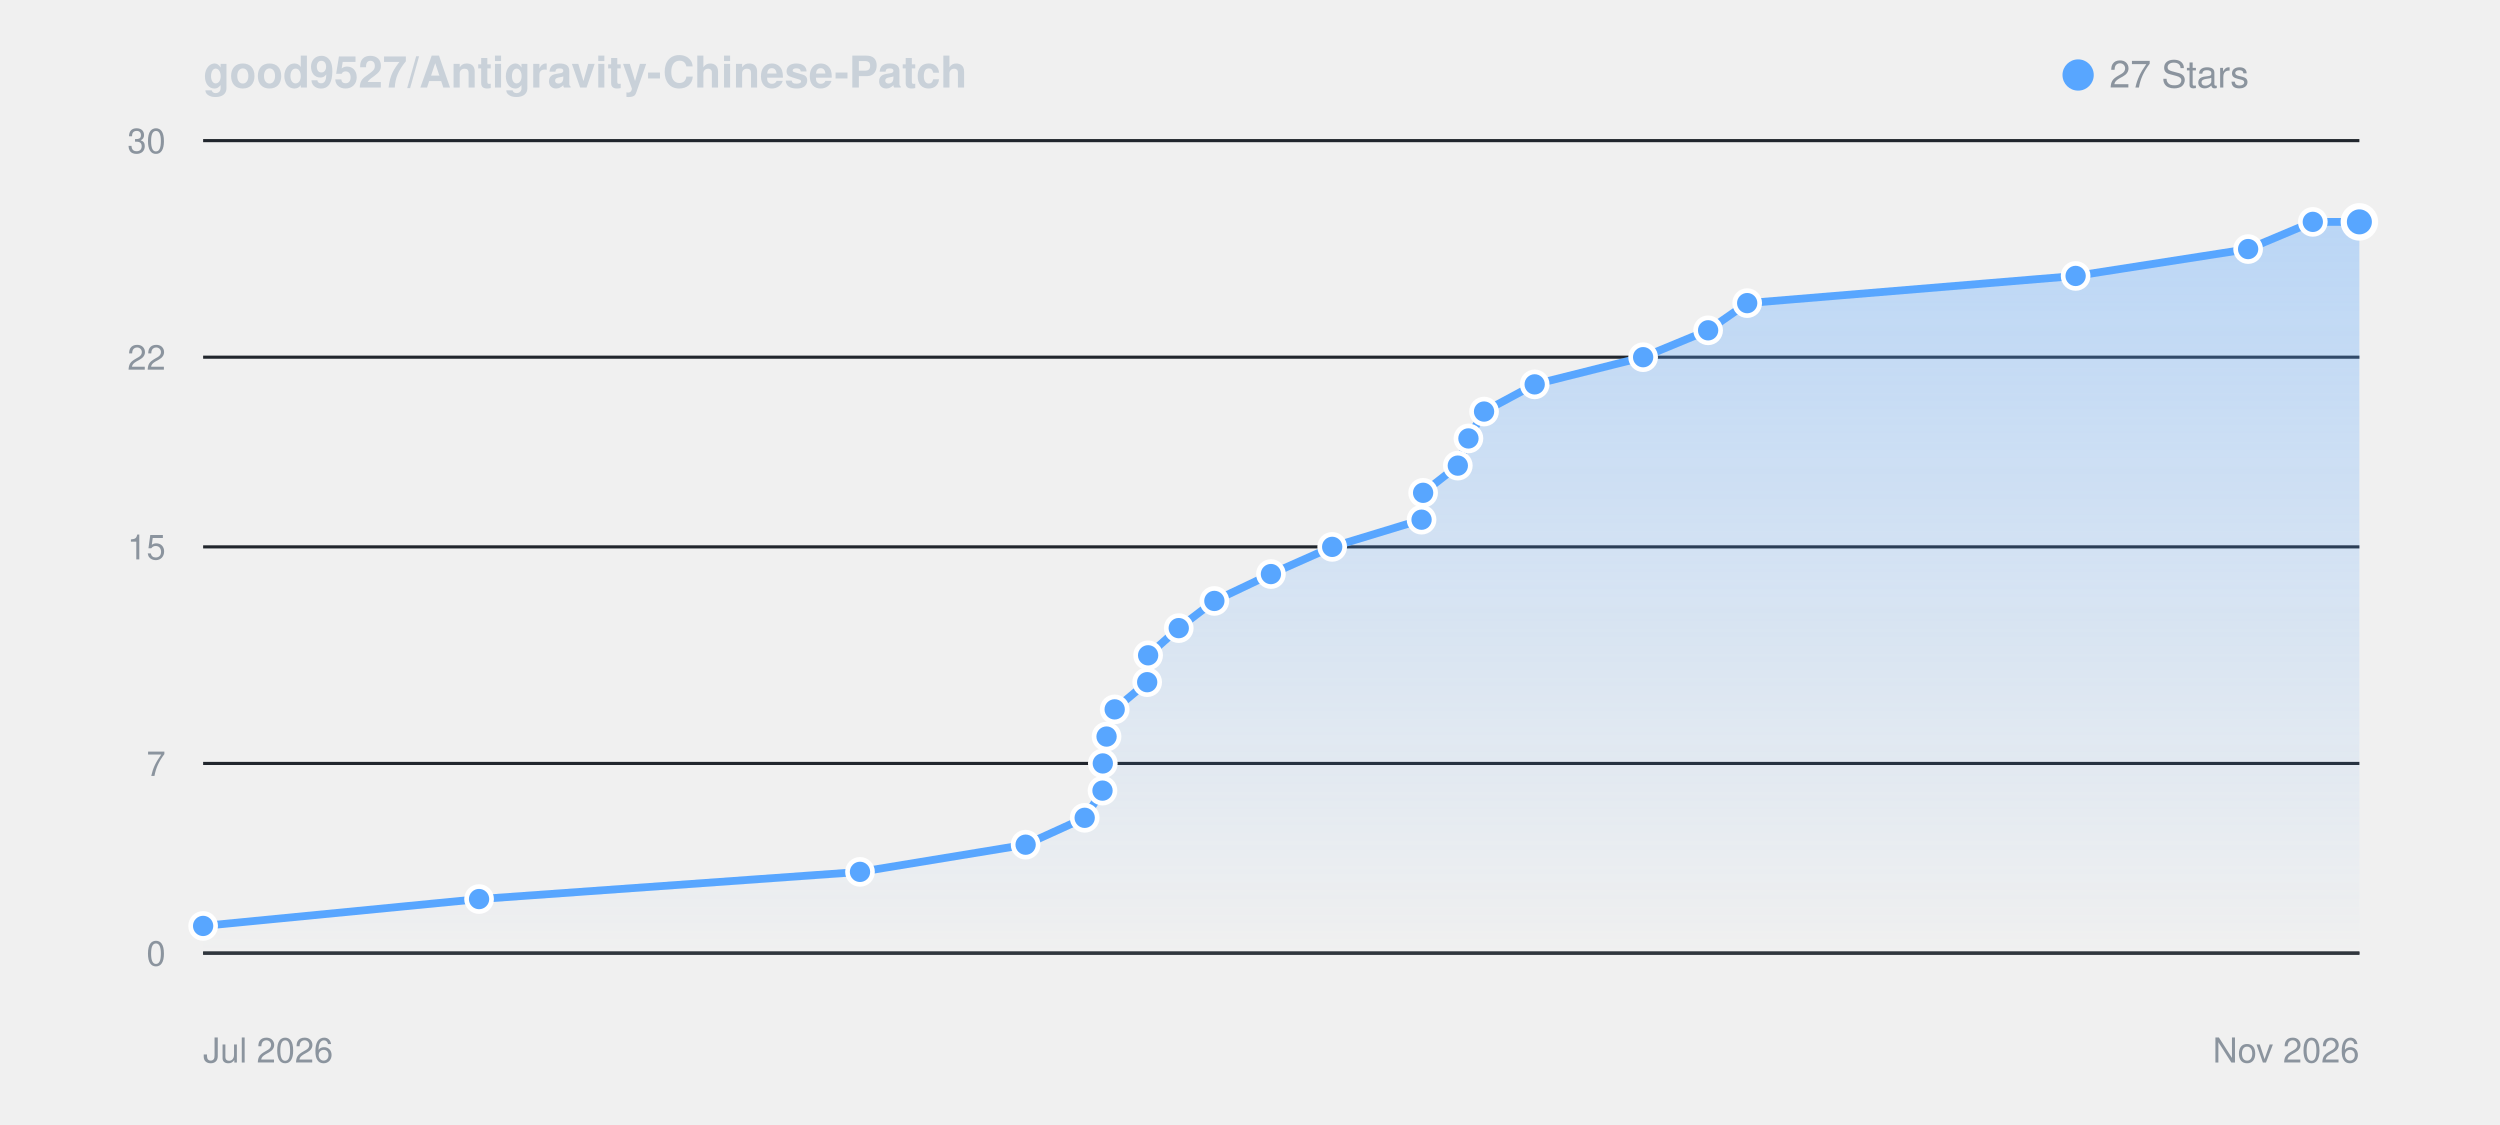
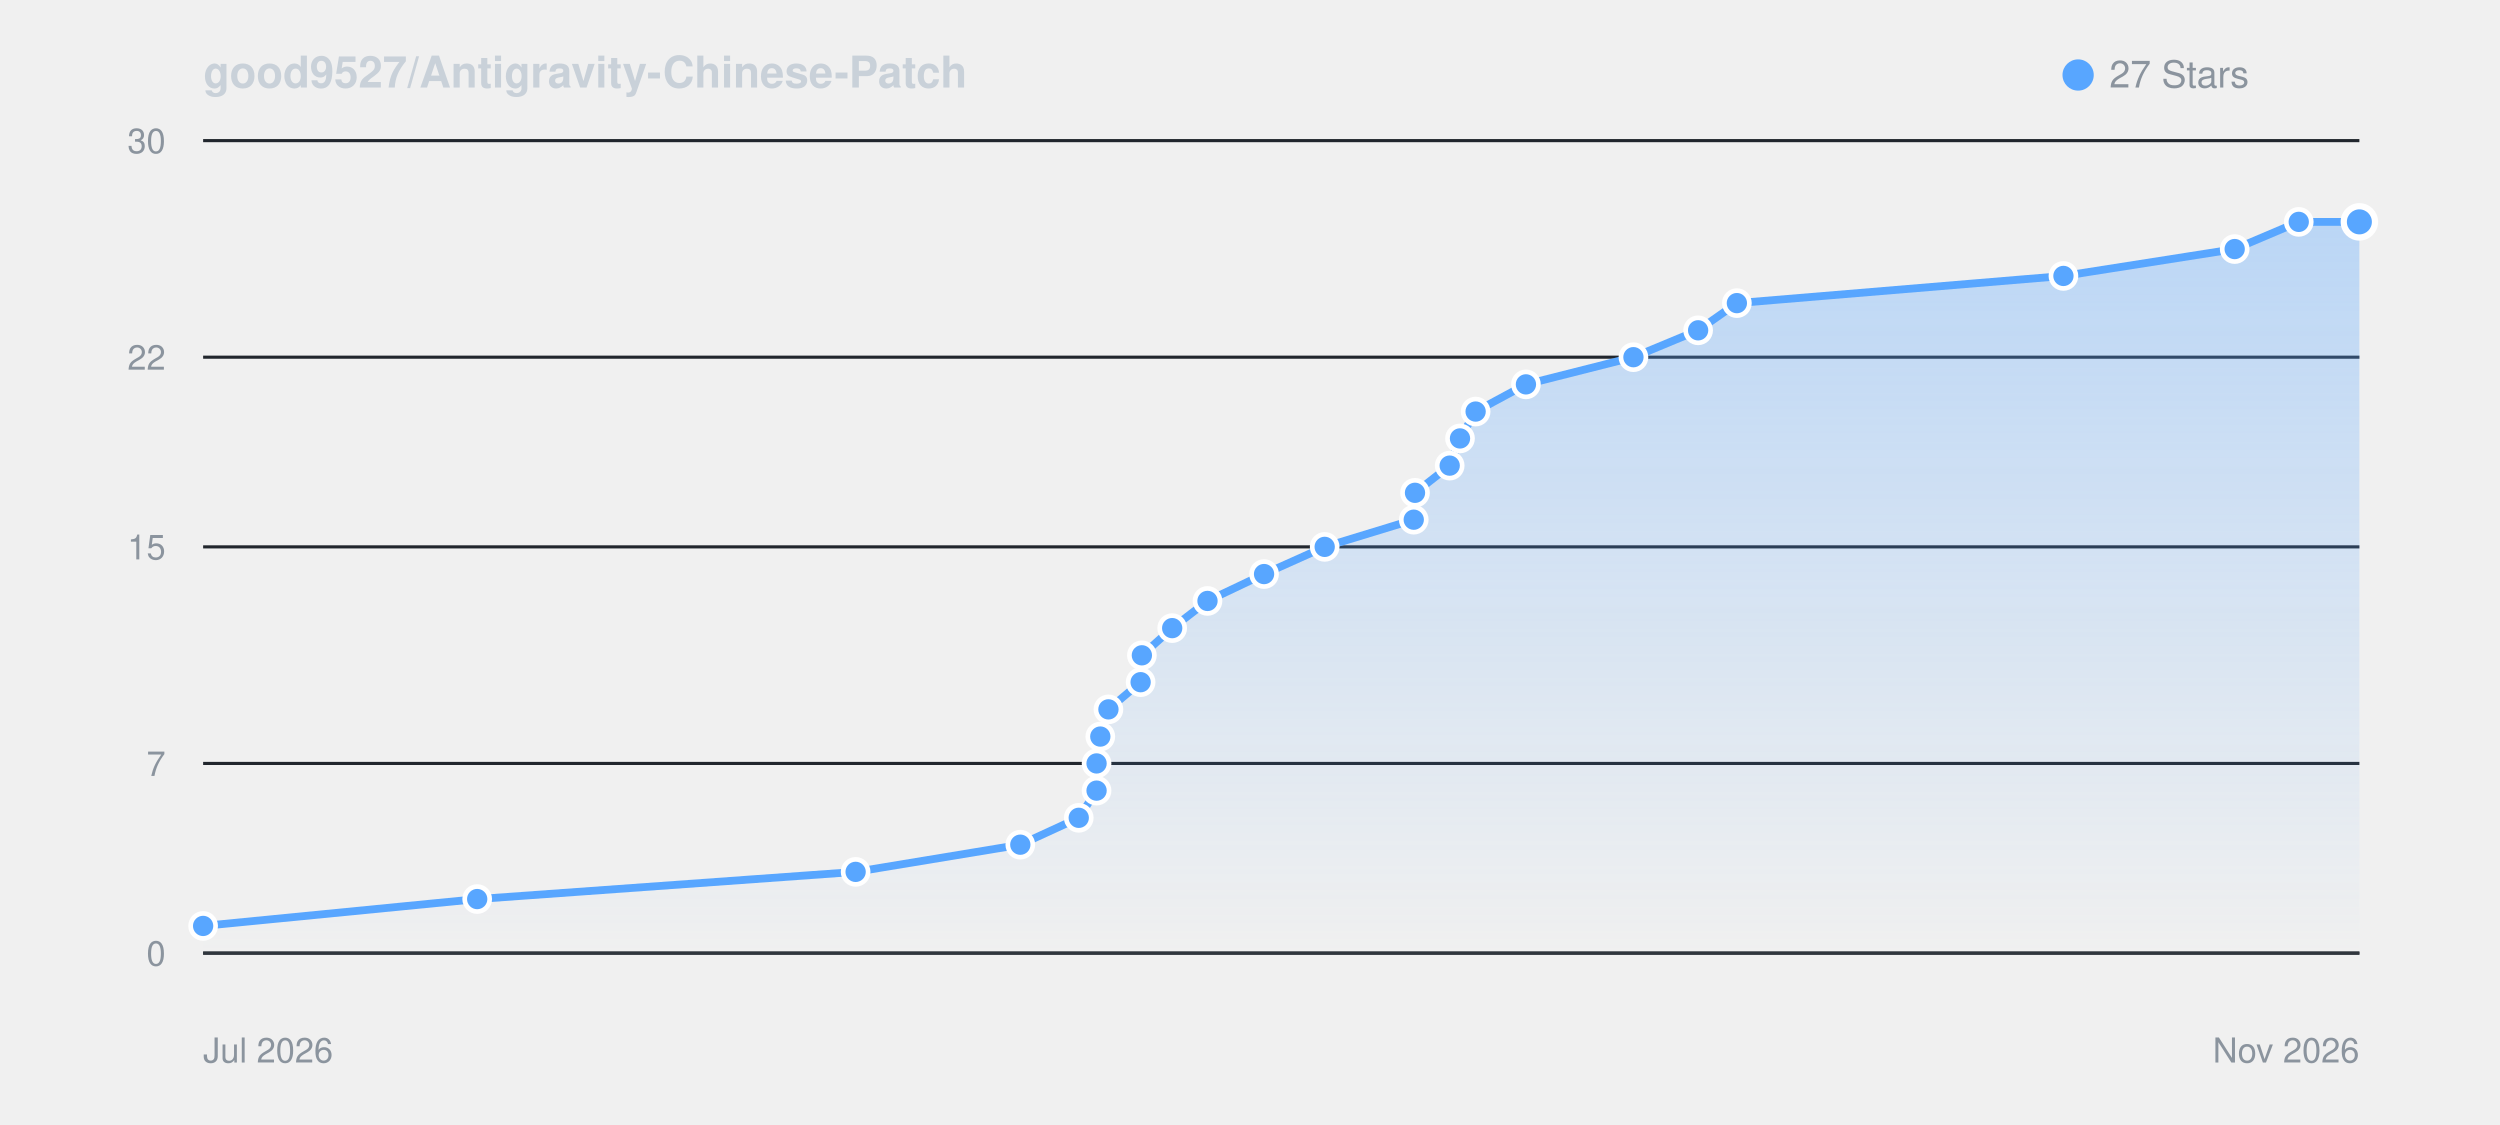
<svg xmlns="http://www.w3.org/2000/svg" viewBox="0 0 800 360" width="100%" height="auto" style="background: #0d1117; border-radius: 8px; border: 1px solid #30363d; font-family: -apple-system, BlinkMacSystemFont, Segoe UI, Helvetica, Arial, sans-serif;">
  <defs>
    <linearGradient id="starGrad_dark" x1="0%" y1="0%" x2="0%" y2="100%">
      <stop offset="0%" stop-color="rgba(88, 166, 255, 0.35)" />
      <stop offset="100%" stop-color="rgba(88, 166, 255, 0.0)" />
    </linearGradient>
  </defs>
  <text x="65" y="28" font-size="14" font-weight="600" fill="#c9d1d9">good9527/Antigravity-Chinese-Patch</text>
  <circle cx="665" cy="24" r="5" fill="#58a6ff" />
  <text x="675" y="28" font-size="12" fill="#8b949e">27 Stars</text>
  <line x1="65" y1="305.0" x2="755" y2="305.0" stroke="#21262d" stroke-width="1" />
  <text x="53" y="309.0" font-size="11" fill="#8b949e" text-anchor="end">0</text>
  <line x1="65" y1="244.3" x2="755" y2="244.3" stroke="#21262d" stroke-width="1" />
  <text x="53" y="248.3" font-size="11" fill="#8b949e" text-anchor="end">7</text>
  <line x1="65" y1="175.0" x2="755" y2="175.0" stroke="#21262d" stroke-width="1" />
  <text x="53" y="179.0" font-size="11" fill="#8b949e" text-anchor="end">15</text>
  <line x1="65" y1="114.3" x2="755" y2="114.3" stroke="#21262d" stroke-width="1" />
  <text x="53" y="118.3" font-size="11" fill="#8b949e" text-anchor="end">22</text>
  <line x1="65" y1="45.0" x2="755" y2="45.0" stroke="#21262d" stroke-width="1" />
  <text x="53" y="49.0" font-size="11" fill="#8b949e" text-anchor="end">30</text>
  <line x1="65" y1="305" x2="755" y2="305" stroke="#30363d" stroke-width="1" />
  <text x="65" y="340" font-size="11" fill="#8b949e">Jul 2026</text>
  <text x="755" y="340" font-size="11" fill="#8b949e" text-anchor="end">Nov 2026</text>
-   <path d="M 65.0 296.3 L 153.3 287.7 L 275.2 279.0 L 328.2 270.3 L 347.1 261.7 L 352.8 253.0 L 352.9 244.3 L 354.1 235.7 L 356.7 227.0 L 367.1 218.3 L 367.4 209.7 L 377.2 201.0 L 388.6 192.3 L 406.7 183.7 L 426.3 175.0 L 454.9 166.3 L 455.4 157.7 L 466.5 149.0 L 469.9 140.3 L 474.9 131.7 L 491.1 123.0 L 525.8 114.3 L 546.6 105.7 L 559.1 97.0 L 664.2 88.3 L 719.4 79.7 L 740.1 71.0 L 755.0 71.0 L 755.0 305.0 L 65.0 305.0 Z" fill="url(#starGrad_dark)" />
-   <path d="M 65.0 296.3 L 153.3 287.7 L 275.2 279.0 L 328.2 270.3 L 347.1 261.7 L 352.8 253.0 L 352.9 244.3 L 354.1 235.7 L 356.7 227.0 L 367.1 218.3 L 367.4 209.7 L 377.2 201.0 L 388.6 192.3 L 406.7 183.7 L 426.3 175.0 L 454.9 166.3 L 455.4 157.7 L 466.5 149.0 L 469.9 140.3 L 474.9 131.7 L 491.1 123.0 L 525.8 114.3 L 546.6 105.7 L 559.1 97.0 L 664.2 88.3 L 719.4 79.7 L 740.1 71.0 L 755.0 71.0" fill="none" stroke="#58a6ff" stroke-width="2.5" stroke-linecap="round" stroke-linejoin="round" />
+   <path d="M 65.0 296.3 L 152.7 287.7 L 273.8 279.0 L 326.5 270.3 L 345.2 261.7 L 350.9 253.0 L 350.9 244.3 L 352.1 235.7 L 354.7 227.0 L 365.0 218.3 L 365.4 209.7 L 375.1 201.0 L 386.4 192.3 L 404.5 183.7 L 423.9 175.0 L 452.4 166.3 L 452.8 157.7 L 463.9 149.0 L 467.2 140.3 L 472.2 131.7 L 488.3 123.0 L 522.7 114.3 L 543.4 105.7 L 555.8 97.0 L 660.3 88.3 L 715.1 79.7 L 735.6 71.0 L 755.0 71.0 L 755.0 305.0 L 65.0 305.0 Z" fill="url(#starGrad_dark)" />
+   <path d="M 65.0 296.3 L 152.7 287.7 L 273.8 279.0 L 326.5 270.3 L 345.2 261.7 L 350.9 253.0 L 350.9 244.3 L 352.1 235.7 L 354.7 227.0 L 365.0 218.3 L 365.4 209.7 L 375.1 201.0 L 386.4 192.3 L 404.5 183.7 L 423.9 175.0 L 452.4 166.3 L 452.8 157.7 L 463.9 149.0 L 467.2 140.3 L 472.2 131.7 L 488.3 123.0 L 522.7 114.3 L 543.4 105.7 L 555.8 97.0 L 660.3 88.3 L 715.1 79.7 L 735.6 71.0 L 755.0 71.0" fill="none" stroke="#58a6ff" stroke-width="2.5" stroke-linecap="round" stroke-linejoin="round" />
  <circle cx="65.0" cy="296.3" r="4" fill="#58a6ff" stroke="#fff" stroke-width="1.5" />
-   <circle cx="153.3" cy="287.7" r="4" fill="#58a6ff" stroke="#fff" stroke-width="1.5" />
-   <circle cx="275.2" cy="279.0" r="4" fill="#58a6ff" stroke="#fff" stroke-width="1.5" />
-   <circle cx="328.2" cy="270.3" r="4" fill="#58a6ff" stroke="#fff" stroke-width="1.5" />
-   <circle cx="347.1" cy="261.7" r="4" fill="#58a6ff" stroke="#fff" stroke-width="1.5" />
-   <circle cx="352.8" cy="253.0" r="4" fill="#58a6ff" stroke="#fff" stroke-width="1.5" />
-   <circle cx="352.9" cy="244.3" r="4" fill="#58a6ff" stroke="#fff" stroke-width="1.5" />
-   <circle cx="354.1" cy="235.7" r="4" fill="#58a6ff" stroke="#fff" stroke-width="1.5" />
-   <circle cx="356.7" cy="227.0" r="4" fill="#58a6ff" stroke="#fff" stroke-width="1.5" />
-   <circle cx="367.1" cy="218.3" r="4" fill="#58a6ff" stroke="#fff" stroke-width="1.5" />
-   <circle cx="367.4" cy="209.7" r="4" fill="#58a6ff" stroke="#fff" stroke-width="1.5" />
-   <circle cx="377.2" cy="201.0" r="4" fill="#58a6ff" stroke="#fff" stroke-width="1.5" />
-   <circle cx="388.6" cy="192.3" r="4" fill="#58a6ff" stroke="#fff" stroke-width="1.5" />
-   <circle cx="406.7" cy="183.7" r="4" fill="#58a6ff" stroke="#fff" stroke-width="1.5" />
-   <circle cx="426.3" cy="175.0" r="4" fill="#58a6ff" stroke="#fff" stroke-width="1.5" />
-   <circle cx="454.9" cy="166.3" r="4" fill="#58a6ff" stroke="#fff" stroke-width="1.5" />
-   <circle cx="455.4" cy="157.7" r="4" fill="#58a6ff" stroke="#fff" stroke-width="1.5" />
-   <circle cx="466.5" cy="149.0" r="4" fill="#58a6ff" stroke="#fff" stroke-width="1.5" />
-   <circle cx="469.9" cy="140.3" r="4" fill="#58a6ff" stroke="#fff" stroke-width="1.5" />
-   <circle cx="474.9" cy="131.7" r="4" fill="#58a6ff" stroke="#fff" stroke-width="1.5" />
-   <circle cx="491.1" cy="123.0" r="4" fill="#58a6ff" stroke="#fff" stroke-width="1.5" />
-   <circle cx="525.8" cy="114.3" r="4" fill="#58a6ff" stroke="#fff" stroke-width="1.5" />
-   <circle cx="546.6" cy="105.7" r="4" fill="#58a6ff" stroke="#fff" stroke-width="1.5" />
-   <circle cx="559.1" cy="97.0" r="4" fill="#58a6ff" stroke="#fff" stroke-width="1.5" />
-   <circle cx="664.2" cy="88.3" r="4" fill="#58a6ff" stroke="#fff" stroke-width="1.5" />
-   <circle cx="719.4" cy="79.7" r="4" fill="#58a6ff" stroke="#fff" stroke-width="1.5" />
-   <circle cx="740.1" cy="71.0" r="4" fill="#58a6ff" stroke="#fff" stroke-width="1.5" />
+   <circle cx="152.7" cy="287.7" r="4" fill="#58a6ff" stroke="#fff" stroke-width="1.5" />
+   <circle cx="273.8" cy="279.0" r="4" fill="#58a6ff" stroke="#fff" stroke-width="1.5" />
+   <circle cx="326.5" cy="270.3" r="4" fill="#58a6ff" stroke="#fff" stroke-width="1.5" />
+   <circle cx="345.2" cy="261.7" r="4" fill="#58a6ff" stroke="#fff" stroke-width="1.5" />
+   <circle cx="350.9" cy="253.0" r="4" fill="#58a6ff" stroke="#fff" stroke-width="1.5" />
+   <circle cx="350.9" cy="244.3" r="4" fill="#58a6ff" stroke="#fff" stroke-width="1.5" />
+   <circle cx="352.1" cy="235.7" r="4" fill="#58a6ff" stroke="#fff" stroke-width="1.5" />
+   <circle cx="354.7" cy="227.0" r="4" fill="#58a6ff" stroke="#fff" stroke-width="1.5" />
+   <circle cx="365.0" cy="218.3" r="4" fill="#58a6ff" stroke="#fff" stroke-width="1.5" />
+   <circle cx="365.4" cy="209.7" r="4" fill="#58a6ff" stroke="#fff" stroke-width="1.5" />
+   <circle cx="375.1" cy="201.0" r="4" fill="#58a6ff" stroke="#fff" stroke-width="1.5" />
+   <circle cx="386.4" cy="192.3" r="4" fill="#58a6ff" stroke="#fff" stroke-width="1.5" />
+   <circle cx="404.5" cy="183.7" r="4" fill="#58a6ff" stroke="#fff" stroke-width="1.5" />
+   <circle cx="423.9" cy="175.0" r="4" fill="#58a6ff" stroke="#fff" stroke-width="1.5" />
+   <circle cx="452.4" cy="166.3" r="4" fill="#58a6ff" stroke="#fff" stroke-width="1.5" />
+   <circle cx="452.8" cy="157.7" r="4" fill="#58a6ff" stroke="#fff" stroke-width="1.5" />
+   <circle cx="463.9" cy="149.0" r="4" fill="#58a6ff" stroke="#fff" stroke-width="1.5" />
+   <circle cx="467.2" cy="140.3" r="4" fill="#58a6ff" stroke="#fff" stroke-width="1.5" />
+   <circle cx="472.2" cy="131.7" r="4" fill="#58a6ff" stroke="#fff" stroke-width="1.5" />
+   <circle cx="488.3" cy="123.0" r="4" fill="#58a6ff" stroke="#fff" stroke-width="1.5" />
+   <circle cx="522.7" cy="114.3" r="4" fill="#58a6ff" stroke="#fff" stroke-width="1.5" />
+   <circle cx="543.4" cy="105.7" r="4" fill="#58a6ff" stroke="#fff" stroke-width="1.5" />
+   <circle cx="555.8" cy="97.0" r="4" fill="#58a6ff" stroke="#fff" stroke-width="1.5" />
+   <circle cx="660.3" cy="88.3" r="4" fill="#58a6ff" stroke="#fff" stroke-width="1.5" />
+   <circle cx="715.1" cy="79.7" r="4" fill="#58a6ff" stroke="#fff" stroke-width="1.5" />
+   <circle cx="735.6" cy="71.0" r="4" fill="#58a6ff" stroke="#fff" stroke-width="1.5" />
  <circle cx="755.0" cy="71.0" r="5" fill="#58a6ff" stroke="#fff" stroke-width="2" />
</svg>
